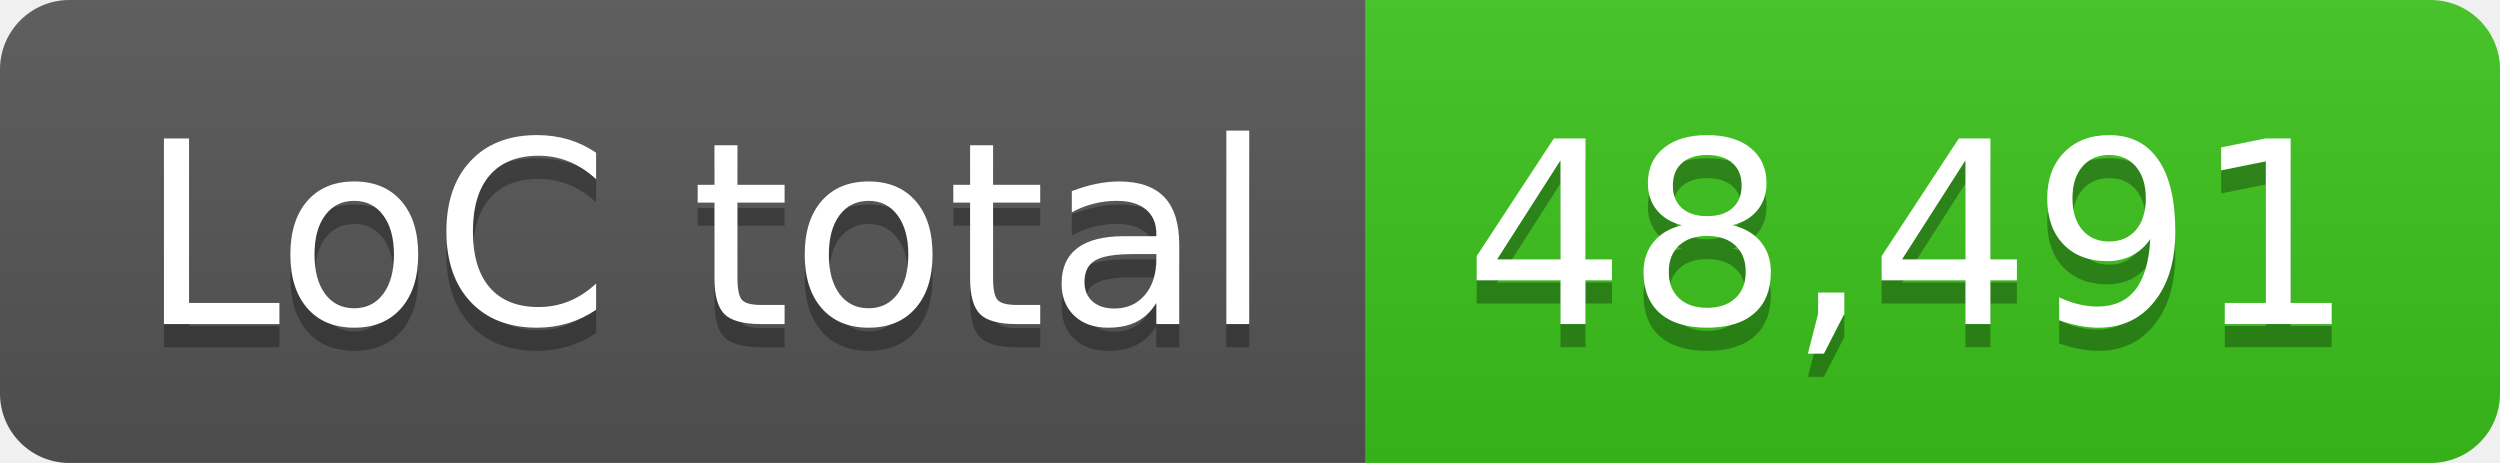
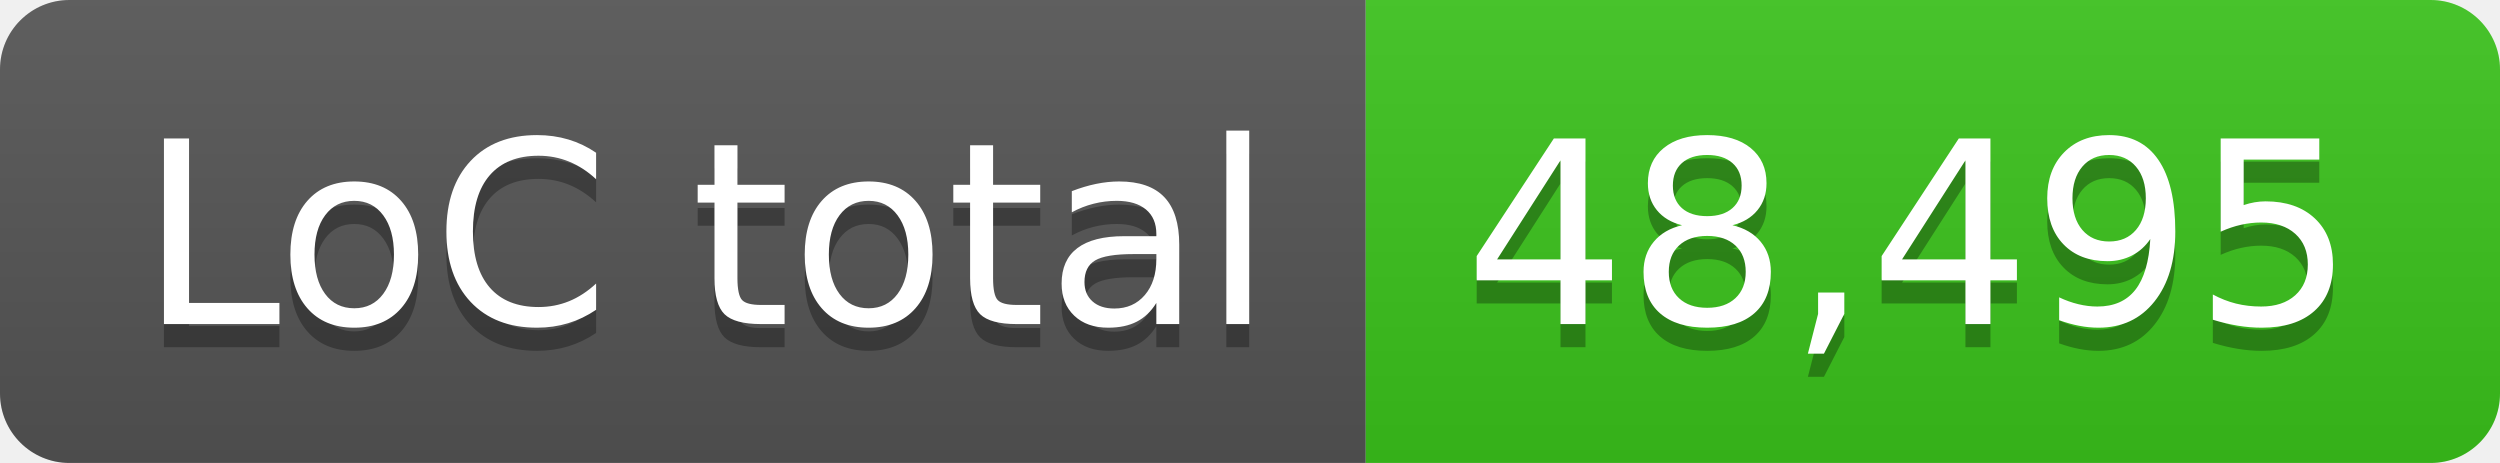
- <svg xmlns="http://www.w3.org/2000/svg" width="108" height="20" role="img" aria-label="LoC total: 48,491">
+ <svg xmlns="http://www.w3.org/2000/svg" width="108" height="20" role="img" aria-label="LoC total: 48,495">
  <linearGradient id="s" x2="0" y2="100%">
    <stop offset="0" stop-color="#bbb" stop-opacity=".1" />
    <stop offset="1" stop-opacity=".1" />
  </linearGradient>
  <clipPath id="r">
    <rect width="108" height="20" rx="3" fill="#fff" />
  </clipPath>
  <g clip-path="url(#r)">
    <rect width="59" height="20" fill="#555" />
    <rect x="59" width="49" height="20" fill="#3bc41c" />
    <rect width="108" height="20" fill="url(#s)" />
  </g>
  <g fill="#fff" text-anchor="middle" font-family="Verdana,Geneva,DejaVu Sans,sans-serif" text-rendering="geometricPrecision" font-size="110">
    <text aria-hidden="true" x="305" y="150" fill="#010101" fill-opacity=".3" transform="scale(.1)" textLength="490">LoC total</text>
    <text x="305" y="140" transform="scale(.1)" fill="#fff" textLength="490">LoC total</text>
-     <text aria-hidden="true" x="825" y="150" fill="#010101" fill-opacity=".3" transform="scale(.1)" textLength="390">48,491</text>
-     <text x="825" y="140" transform="scale(.1)" fill="#fff" textLength="390">48,491</text>
+     <text aria-hidden="true" x="825" y="150" fill="#010101" fill-opacity=".3" transform="scale(.1)" textLength="390">48,495</text>
+     <text x="825" y="140" transform="scale(.1)" fill="#fff" textLength="390">48,495</text>
  </g>
</svg>
